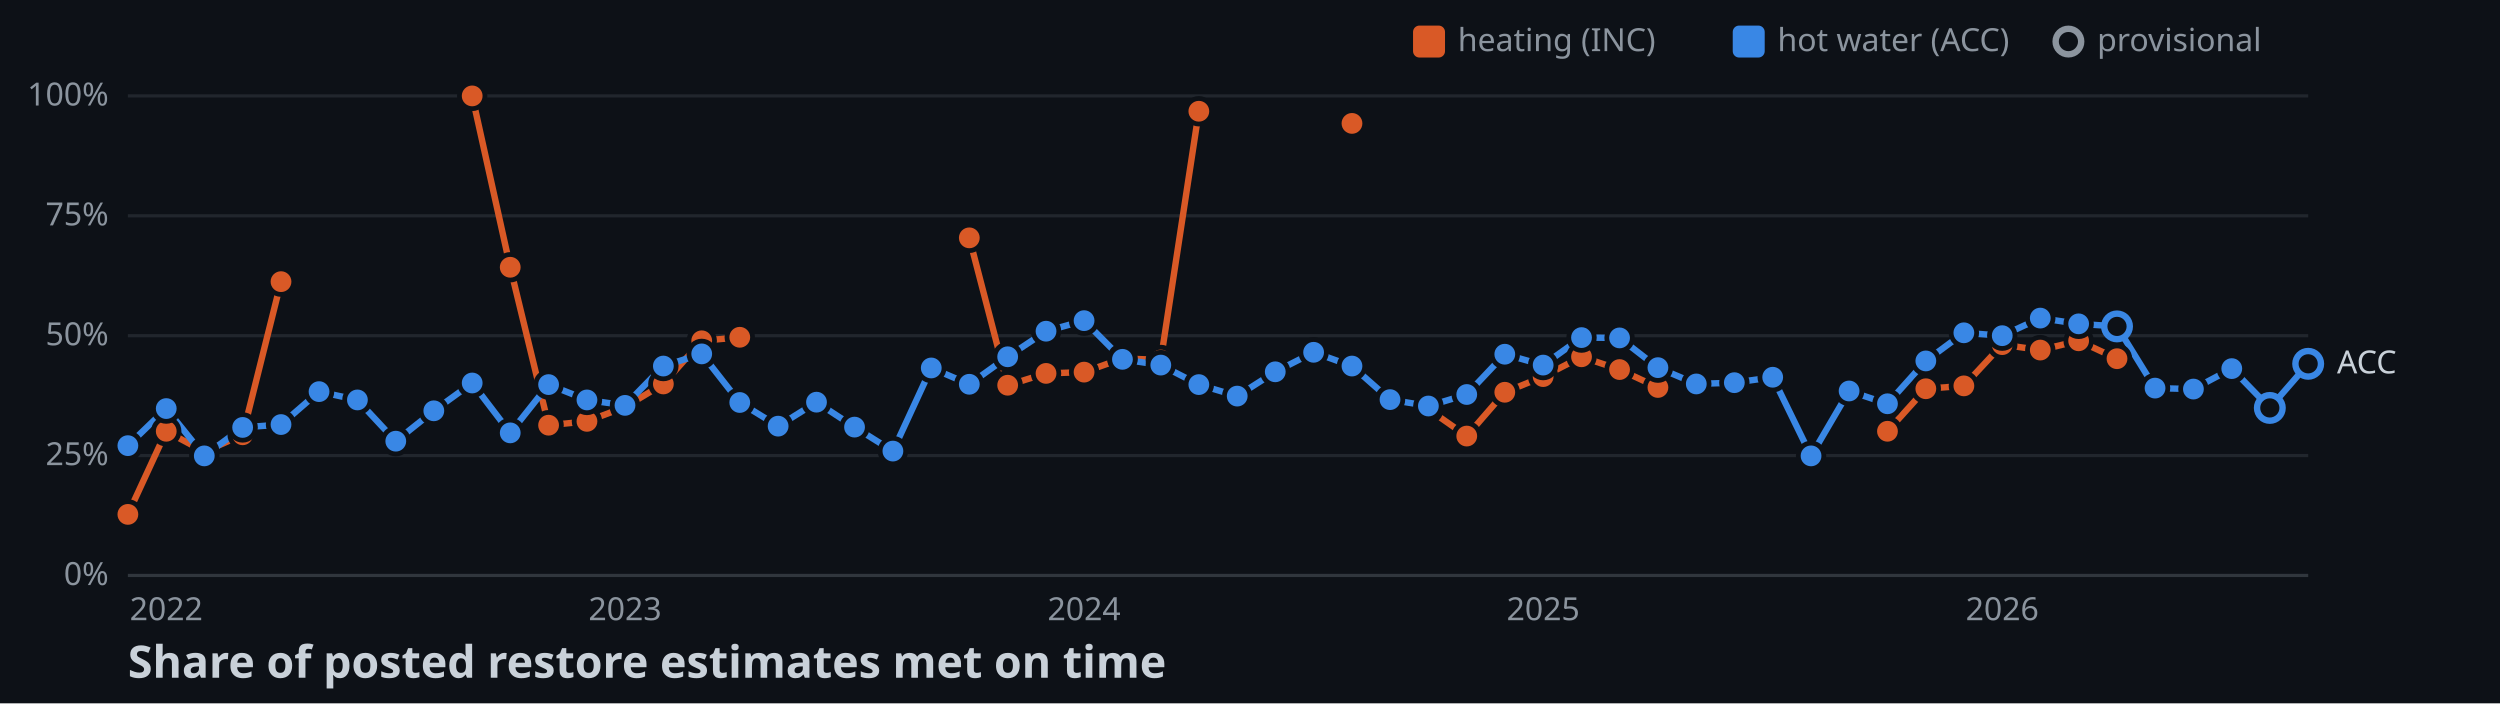
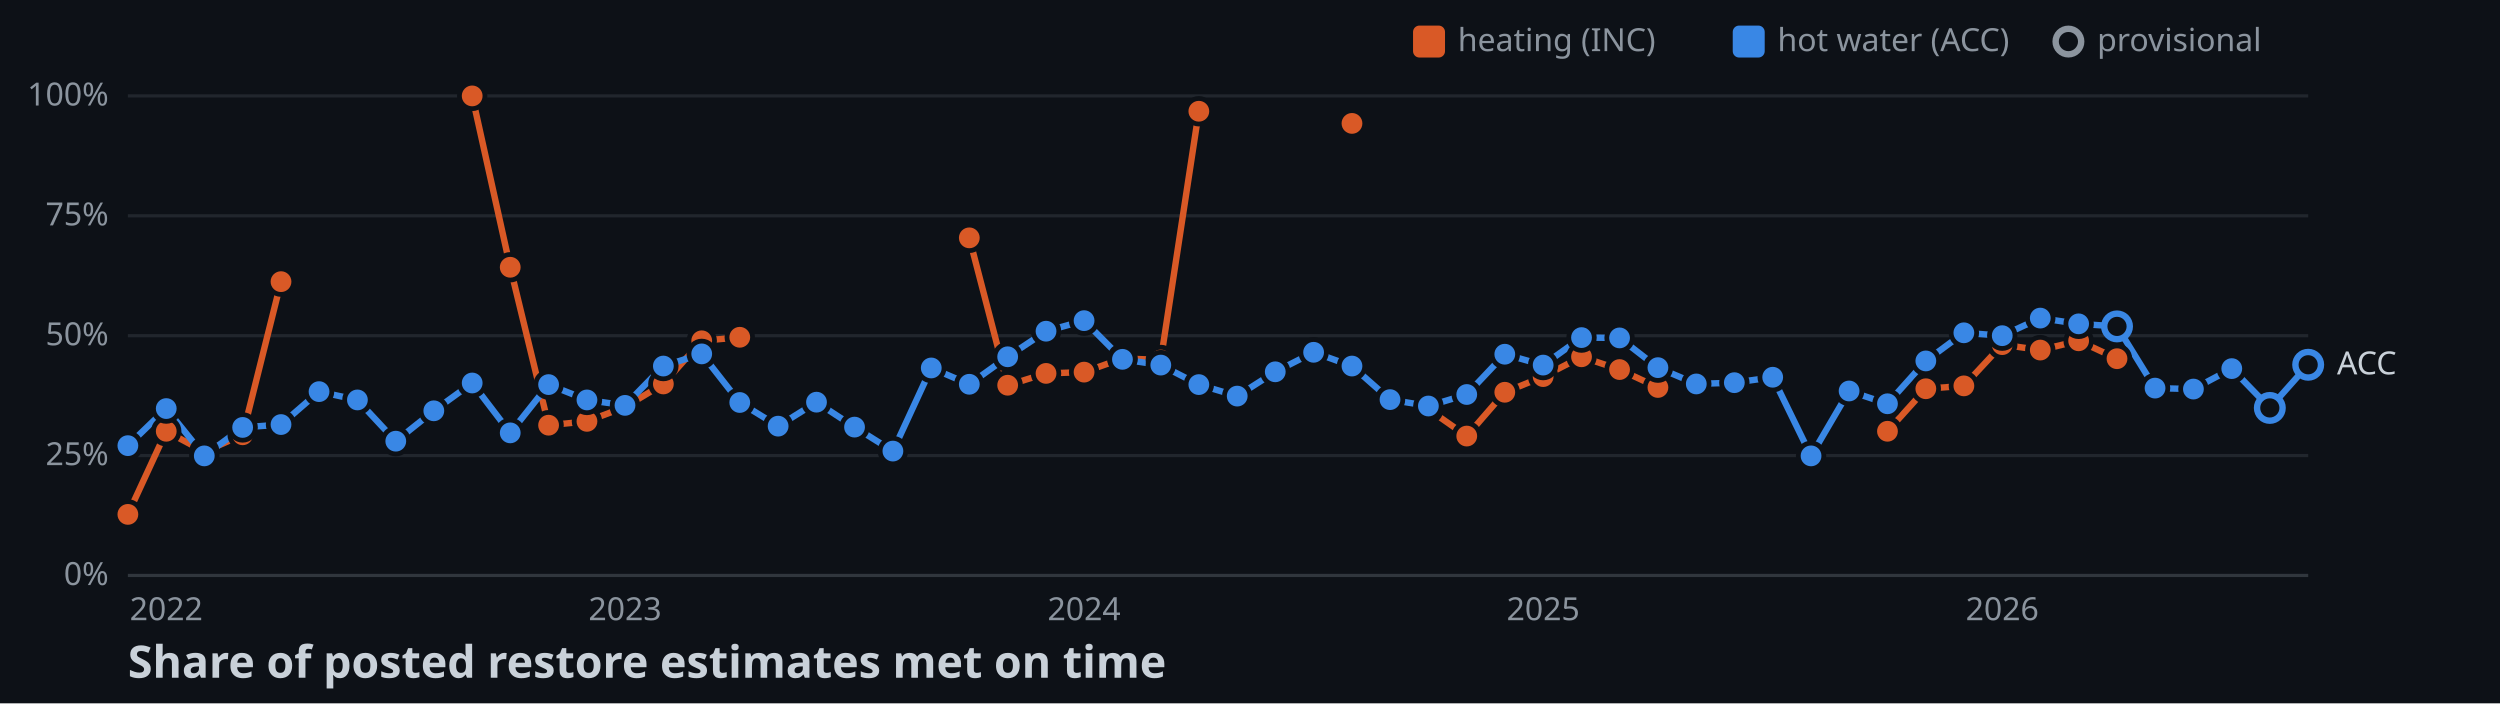
<svg xmlns="http://www.w3.org/2000/svg" width="782" height="220">
  <style>
    .axis { font: 10px sans-serif; fill: #8b949e; }
    .label { font: 10px sans-serif; fill: #c9d1d9; paint-order: stroke; stroke: #0d1117; stroke-width: 3px; }
    .title { font: bold 14px sans-serif; fill: #c9d1d9; }
  </style>
  <rect width="100%" height="100%" fill="#0d1117" />
  <line x1="40" y1="180" x2="722" y2="180" stroke="#30363d" />
  <text x="34" y="183" text-anchor="end" class="axis">0%</text>
  <line x1="40" y1="142.5" x2="722" y2="142.5" stroke="#21262d" />
  <text x="34" y="145.5" text-anchor="end" class="axis">25%</text>
  <line x1="40" y1="105" x2="722" y2="105" stroke="#21262d" />
  <text x="34" y="108" text-anchor="end" class="axis">50%</text>
  <line x1="40" y1="67.5" x2="722" y2="67.5" stroke="#21262d" />
  <text x="34" y="70.5" text-anchor="end" class="axis">75%</text>
  <line x1="40" y1="30" x2="722" y2="30" stroke="#21262d" />
  <text x="34" y="33" text-anchor="end" class="axis">100%</text>
  <text x="52" y="194" text-anchor="middle" class="axis">2022</text>
  <text x="195.5" y="194" text-anchor="middle" class="axis">2023</text>
  <text x="339.1" y="194" text-anchor="middle" class="axis">2024</text>
  <text x="482.7" y="194" text-anchor="middle" class="axis">2025</text>
  <text x="626.3" y="194" text-anchor="middle" class="axis">2026</text>
  <polyline points="40,160.9 52,134.9 63.9,141.3 75.9,136 87.9,88.1" fill="none" stroke-width="2" stroke="#d95926" />
  <polyline points="147.7,30 159.6,83.6 171.6,133 183.6,131.8 195.5,127.3 207.5,120.1 219.5,106.6 231.4,105.5" fill="none" stroke-width="2" stroke="#d95926" />
  <polyline points="303.2,74.4 315.2,120.5 327.2,116.8 339.1,116.4 351.1,112.1 363.1,112.6 375,34.8" fill="none" stroke-width="2" stroke="#d95926" />
  <polyline points="446.8,128 458.8,136.4 470.7,122.7 482.7,117.8 494.7,111.6 506.6,115.6 518.6,121.2" fill="none" stroke-width="2" stroke="#d95926" />
  <polyline points="590.4,134.9 602.4,121.6 614.3,120.7 626.3,107.8 638.2,109.5 650.2,106.6 662.2,112.2" fill="none" stroke-width="2" stroke="#d95926" />
-   <polyline points="40,139.4 52,127.8 63.9,142.6 75.9,133.7 87.9,132.8 99.8,122.5 111.8,125.1 123.8,138 135.7,128.5 147.7,119.8 159.6,135.4 171.6,120.3 183.6,125.1 195.5,126.8 207.5,114.5 219.5,110.7 231.4,125.9 243.4,133.3 255.4,125.8 267.3,133.6 279.3,141.1 291.3,115.1 303.2,120.2 315.2,111.6 327.2,103.6 339.1,100.3 351.1,112.4 363.1,114.2 375,120.3 387,123.9 398.9,116.3 410.9,110.2 422.9,114.5 434.8,125 446.8,127 458.8,123.4 470.7,110.8 482.7,114.2 494.7,105.6 506.6,105.7 518.6,115 530.6,120.1 542.5,119.7 554.5,118 566.5,142.6 578.4,122.3 590.4,126.3 602.4,112.9 614.3,104.1 626.3,105 638.2,99.5 650.2,101.3 662.2,102.1 674.1,121.4 686.1,121.7 698.1,115.3 710,127.6 722,113.8" fill="none" stroke-width="2" stroke="#3987e5" />
+   <polyline points="40,139.4 52,127.8 63.9,142.6 75.9,133.7 87.9,132.8 99.8,122.5 111.8,125.1 123.8,138 135.7,128.5 147.7,119.8 159.6,135.4 171.6,120.3 183.6,125.1 195.5,126.8 207.5,114.5 219.5,110.7 231.4,125.9 243.4,133.3 255.4,125.8 267.3,133.6 279.3,141.1 291.3,115.1 303.2,120.2 315.2,111.6 327.2,103.6 339.1,100.3 351.1,112.4 363.1,114.2 375,120.3 387,123.9 398.9,116.3 410.9,110.2 422.9,114.5 434.8,125 446.8,127 458.8,123.4 470.7,110.8 482.7,114.2 494.7,105.6 506.6,105.7 518.6,115 530.6,120.1 542.5,119.7 554.5,118 566.5,142.6 578.4,122.3 590.4,126.3 602.4,112.9 614.3,104.1 626.3,105 638.2,99.5 650.2,101.3 662.2,102.1 674.1,121.4 686.1,121.7 698.1,115.3 710,127.6 722,114.1" fill="none" stroke-width="2" stroke="#3987e5" />
  <circle cx="40" cy="160.9" r="4" stroke="#0d1117" stroke-width="1.5" fill="#d95926" />
  <circle cx="52" cy="134.9" r="4" stroke="#0d1117" stroke-width="1.5" fill="#d95926" />
  <circle cx="63.9" cy="141.3" r="4" stroke="#0d1117" stroke-width="1.5" fill="#d95926" />
  <circle cx="75.9" cy="136" r="4" stroke="#0d1117" stroke-width="1.5" fill="#d95926" />
  <circle cx="87.9" cy="88.1" r="4" stroke="#0d1117" stroke-width="1.5" fill="#d95926" />
  <circle cx="147.7" cy="30" r="4" stroke="#0d1117" stroke-width="1.5" fill="#d95926" />
  <circle cx="159.6" cy="83.6" r="4" stroke="#0d1117" stroke-width="1.5" fill="#d95926" />
  <circle cx="171.6" cy="133" r="4" stroke="#0d1117" stroke-width="1.5" fill="#d95926" />
  <circle cx="183.6" cy="131.8" r="4" stroke="#0d1117" stroke-width="1.5" fill="#d95926" />
  <circle cx="195.5" cy="127.3" r="4" stroke="#0d1117" stroke-width="1.5" fill="#d95926" />
  <circle cx="207.5" cy="120.1" r="4" stroke="#0d1117" stroke-width="1.5" fill="#d95926" />
  <circle cx="219.5" cy="106.6" r="4" stroke="#0d1117" stroke-width="1.5" fill="#d95926" />
  <circle cx="231.4" cy="105.5" r="4" stroke="#0d1117" stroke-width="1.5" fill="#d95926" />
  <circle cx="303.2" cy="74.4" r="4" stroke="#0d1117" stroke-width="1.5" fill="#d95926" />
  <circle cx="315.2" cy="120.5" r="4" stroke="#0d1117" stroke-width="1.5" fill="#d95926" />
  <circle cx="327.2" cy="116.8" r="4" stroke="#0d1117" stroke-width="1.5" fill="#d95926" />
  <circle cx="339.1" cy="116.4" r="4" stroke="#0d1117" stroke-width="1.5" fill="#d95926" />
  <circle cx="351.1" cy="112.1" r="4" stroke="#0d1117" stroke-width="1.5" fill="#d95926" />
  <circle cx="363.1" cy="112.6" r="4" stroke="#0d1117" stroke-width="1.5" fill="#d95926" />
  <circle cx="375" cy="34.8" r="4" stroke="#0d1117" stroke-width="1.5" fill="#d95926" />
  <circle cx="422.9" cy="38.6" r="4" stroke="#0d1117" stroke-width="1.5" fill="#d95926" />
  <circle cx="446.8" cy="128" r="4" stroke="#0d1117" stroke-width="1.5" fill="#d95926" />
  <circle cx="458.8" cy="136.4" r="4" stroke="#0d1117" stroke-width="1.5" fill="#d95926" />
  <circle cx="470.7" cy="122.7" r="4" stroke="#0d1117" stroke-width="1.5" fill="#d95926" />
  <circle cx="482.7" cy="117.8" r="4" stroke="#0d1117" stroke-width="1.5" fill="#d95926" />
  <circle cx="494.7" cy="111.6" r="4" stroke="#0d1117" stroke-width="1.5" fill="#d95926" />
  <circle cx="506.6" cy="115.6" r="4" stroke="#0d1117" stroke-width="1.5" fill="#d95926" />
  <circle cx="518.6" cy="121.2" r="4" stroke="#0d1117" stroke-width="1.5" fill="#d95926" />
  <circle cx="590.4" cy="134.9" r="4" stroke="#0d1117" stroke-width="1.5" fill="#d95926" />
  <circle cx="602.4" cy="121.6" r="4" stroke="#0d1117" stroke-width="1.5" fill="#d95926" />
  <circle cx="614.3" cy="120.7" r="4" stroke="#0d1117" stroke-width="1.5" fill="#d95926" />
  <circle cx="626.3" cy="107.8" r="4" stroke="#0d1117" stroke-width="1.5" fill="#d95926" />
  <circle cx="638.2" cy="109.5" r="4" stroke="#0d1117" stroke-width="1.5" fill="#d95926" />
  <circle cx="650.2" cy="106.6" r="4" stroke="#0d1117" stroke-width="1.5" fill="#d95926" />
  <circle cx="662.2" cy="112.2" r="4" stroke="#0d1117" stroke-width="1.5" fill="#d95926" />
  <circle cx="40" cy="139.4" r="4" stroke="#0d1117" stroke-width="1.5" fill="#3987e5" />
  <circle cx="52" cy="127.8" r="4" stroke="#0d1117" stroke-width="1.5" fill="#3987e5" />
  <circle cx="63.9" cy="142.6" r="4" stroke="#0d1117" stroke-width="1.5" fill="#3987e5" />
  <circle cx="75.9" cy="133.7" r="4" stroke="#0d1117" stroke-width="1.5" fill="#3987e5" />
  <circle cx="87.9" cy="132.8" r="4" stroke="#0d1117" stroke-width="1.5" fill="#3987e5" />
  <circle cx="99.8" cy="122.5" r="4" stroke="#0d1117" stroke-width="1.5" fill="#3987e5" />
  <circle cx="111.8" cy="125.1" r="4" stroke="#0d1117" stroke-width="1.5" fill="#3987e5" />
  <circle cx="123.8" cy="138" r="4" stroke="#0d1117" stroke-width="1.5" fill="#3987e5" />
  <circle cx="135.7" cy="128.5" r="4" stroke="#0d1117" stroke-width="1.5" fill="#3987e5" />
  <circle cx="147.7" cy="119.8" r="4" stroke="#0d1117" stroke-width="1.5" fill="#3987e5" />
  <circle cx="159.6" cy="135.4" r="4" stroke="#0d1117" stroke-width="1.5" fill="#3987e5" />
  <circle cx="171.6" cy="120.3" r="4" stroke="#0d1117" stroke-width="1.5" fill="#3987e5" />
  <circle cx="183.6" cy="125.1" r="4" stroke="#0d1117" stroke-width="1.5" fill="#3987e5" />
  <circle cx="195.5" cy="126.8" r="4" stroke="#0d1117" stroke-width="1.5" fill="#3987e5" />
  <circle cx="207.5" cy="114.5" r="4" stroke="#0d1117" stroke-width="1.5" fill="#3987e5" />
  <circle cx="219.5" cy="110.7" r="4" stroke="#0d1117" stroke-width="1.5" fill="#3987e5" />
  <circle cx="231.4" cy="125.9" r="4" stroke="#0d1117" stroke-width="1.5" fill="#3987e5" />
  <circle cx="243.4" cy="133.3" r="4" stroke="#0d1117" stroke-width="1.5" fill="#3987e5" />
  <circle cx="255.4" cy="125.8" r="4" stroke="#0d1117" stroke-width="1.5" fill="#3987e5" />
  <circle cx="267.3" cy="133.6" r="4" stroke="#0d1117" stroke-width="1.5" fill="#3987e5" />
  <circle cx="279.3" cy="141.1" r="4" stroke="#0d1117" stroke-width="1.5" fill="#3987e5" />
  <circle cx="291.3" cy="115.1" r="4" stroke="#0d1117" stroke-width="1.5" fill="#3987e5" />
  <circle cx="303.2" cy="120.2" r="4" stroke="#0d1117" stroke-width="1.5" fill="#3987e5" />
  <circle cx="315.2" cy="111.6" r="4" stroke="#0d1117" stroke-width="1.5" fill="#3987e5" />
  <circle cx="327.2" cy="103.6" r="4" stroke="#0d1117" stroke-width="1.5" fill="#3987e5" />
  <circle cx="339.1" cy="100.3" r="4" stroke="#0d1117" stroke-width="1.5" fill="#3987e5" />
  <circle cx="351.1" cy="112.4" r="4" stroke="#0d1117" stroke-width="1.5" fill="#3987e5" />
  <circle cx="363.1" cy="114.2" r="4" stroke="#0d1117" stroke-width="1.5" fill="#3987e5" />
  <circle cx="375" cy="120.3" r="4" stroke="#0d1117" stroke-width="1.5" fill="#3987e5" />
  <circle cx="387" cy="123.9" r="4" stroke="#0d1117" stroke-width="1.5" fill="#3987e5" />
  <circle cx="398.9" cy="116.3" r="4" stroke="#0d1117" stroke-width="1.5" fill="#3987e5" />
  <circle cx="410.9" cy="110.2" r="4" stroke="#0d1117" stroke-width="1.5" fill="#3987e5" />
  <circle cx="422.9" cy="114.5" r="4" stroke="#0d1117" stroke-width="1.5" fill="#3987e5" />
  <circle cx="434.8" cy="125" r="4" stroke="#0d1117" stroke-width="1.5" fill="#3987e5" />
  <circle cx="446.8" cy="127" r="4" stroke="#0d1117" stroke-width="1.5" fill="#3987e5" />
  <circle cx="458.8" cy="123.4" r="4" stroke="#0d1117" stroke-width="1.5" fill="#3987e5" />
  <circle cx="470.7" cy="110.8" r="4" stroke="#0d1117" stroke-width="1.5" fill="#3987e5" />
  <circle cx="482.7" cy="114.2" r="4" stroke="#0d1117" stroke-width="1.5" fill="#3987e5" />
  <circle cx="494.7" cy="105.6" r="4" stroke="#0d1117" stroke-width="1.5" fill="#3987e5" />
  <circle cx="506.6" cy="105.7" r="4" stroke="#0d1117" stroke-width="1.5" fill="#3987e5" />
  <circle cx="518.6" cy="115" r="4" stroke="#0d1117" stroke-width="1.5" fill="#3987e5" />
  <circle cx="530.6" cy="120.1" r="4" stroke="#0d1117" stroke-width="1.5" fill="#3987e5" />
  <circle cx="542.5" cy="119.7" r="4" stroke="#0d1117" stroke-width="1.5" fill="#3987e5" />
  <circle cx="554.5" cy="118" r="4" stroke="#0d1117" stroke-width="1.5" fill="#3987e5" />
  <circle cx="566.5" cy="142.6" r="4" stroke="#0d1117" stroke-width="1.5" fill="#3987e5" />
  <circle cx="578.4" cy="122.3" r="4" stroke="#0d1117" stroke-width="1.5" fill="#3987e5" />
  <circle cx="590.4" cy="126.3" r="4" stroke="#0d1117" stroke-width="1.5" fill="#3987e5" />
  <circle cx="602.4" cy="112.9" r="4" stroke="#0d1117" stroke-width="1.5" fill="#3987e5" />
  <circle cx="614.3" cy="104.1" r="4" stroke="#0d1117" stroke-width="1.5" fill="#3987e5" />
  <circle cx="626.3" cy="105" r="4" stroke="#0d1117" stroke-width="1.5" fill="#3987e5" />
  <circle cx="638.2" cy="99.5" r="4" stroke="#0d1117" stroke-width="1.5" fill="#3987e5" />
  <circle cx="650.2" cy="101.3" r="4" stroke="#0d1117" stroke-width="1.5" fill="#3987e5" />
  <circle cx="662.2" cy="102.1" r="4" fill="#0d1117" stroke-width="2" stroke="#3987e5" />
  <circle cx="674.1" cy="121.4" r="4" stroke="#0d1117" stroke-width="1.5" fill="#3987e5" />
  <circle cx="686.1" cy="121.7" r="4" stroke="#0d1117" stroke-width="1.5" fill="#3987e5" />
  <circle cx="698.1" cy="115.3" r="4" stroke="#0d1117" stroke-width="1.5" fill="#3987e5" />
  <circle cx="710" cy="127.6" r="4" fill="#0d1117" stroke-width="2" stroke="#3987e5" />
-   <circle cx="722" cy="113.8" r="4" fill="#0d1117" stroke-width="2" stroke="#3987e5" />
-   <text x="731" y="116.8" class="label">ACC</text>
+   <circle cx="722" cy="114.1" r="4" fill="#0d1117" stroke-width="2" stroke="#3987e5" />
+   <text x="731" y="117.1" class="label">ACC</text>
  <rect x="442" y="8" width="10" height="10" rx="2" fill="#d95926" />
  <text x="456" y="16" class="axis">heating (INC)</text>
  <rect x="542" y="8" width="10" height="10" rx="2" fill="#3987e5" />
  <text x="556" y="16" class="axis">hot water (ACC)</text>
  <circle cx="647" cy="13" r="4" fill="#0d1117" stroke-width="2" stroke="#8b949e" />
  <text x="656" y="16" class="axis">provisional</text>
  <text x="40" y="212" class="title">Share of posted restore estimates met on time</text>
</svg>
